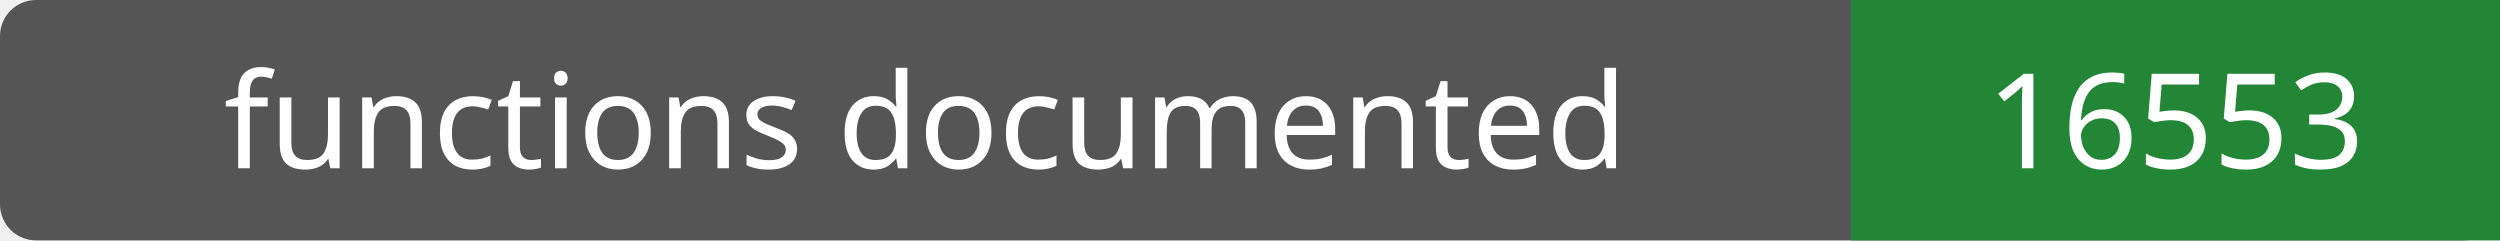
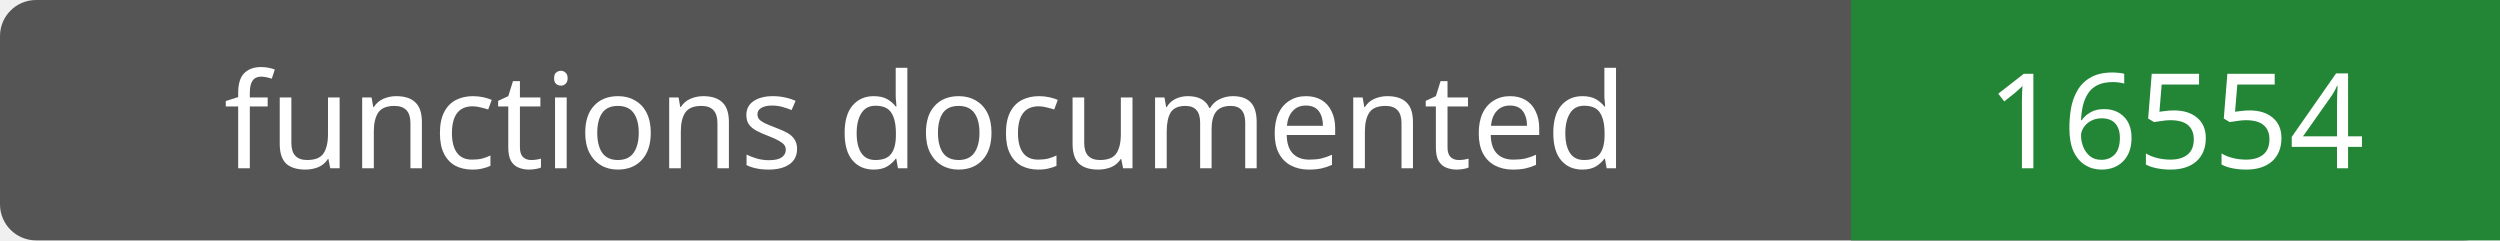
- <svg xmlns="http://www.w3.org/2000/svg" width="208" height="20" role="img" aria-label="functions documented: 16553">
+ <svg xmlns="http://www.w3.org/2000/svg" width="208" height="20" role="img" aria-label="functions documented: 16554">
  <rect width="208" height="20" rx="3" fill="#555" />
  <path fill="#238636" d="M154 0h54v20H154z" />
  <g fill="#fff" text-anchor="middle" font-family="Verdana,sans-serif" font-size="11">
    <text x="77.0" y="14">functions documented</text>
-     <text x="181.0" y="14">16553</text>
+     <text x="181.0" y="14">16554</text>
  </g>
</svg>
